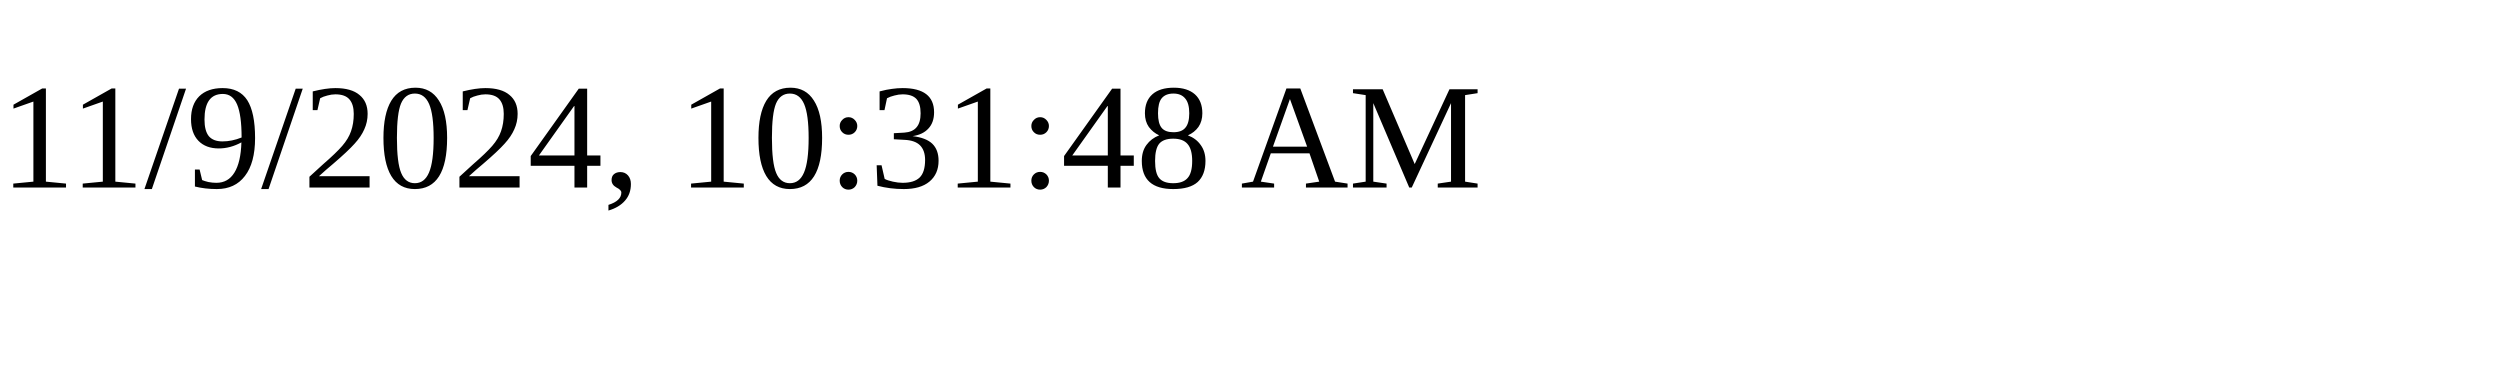
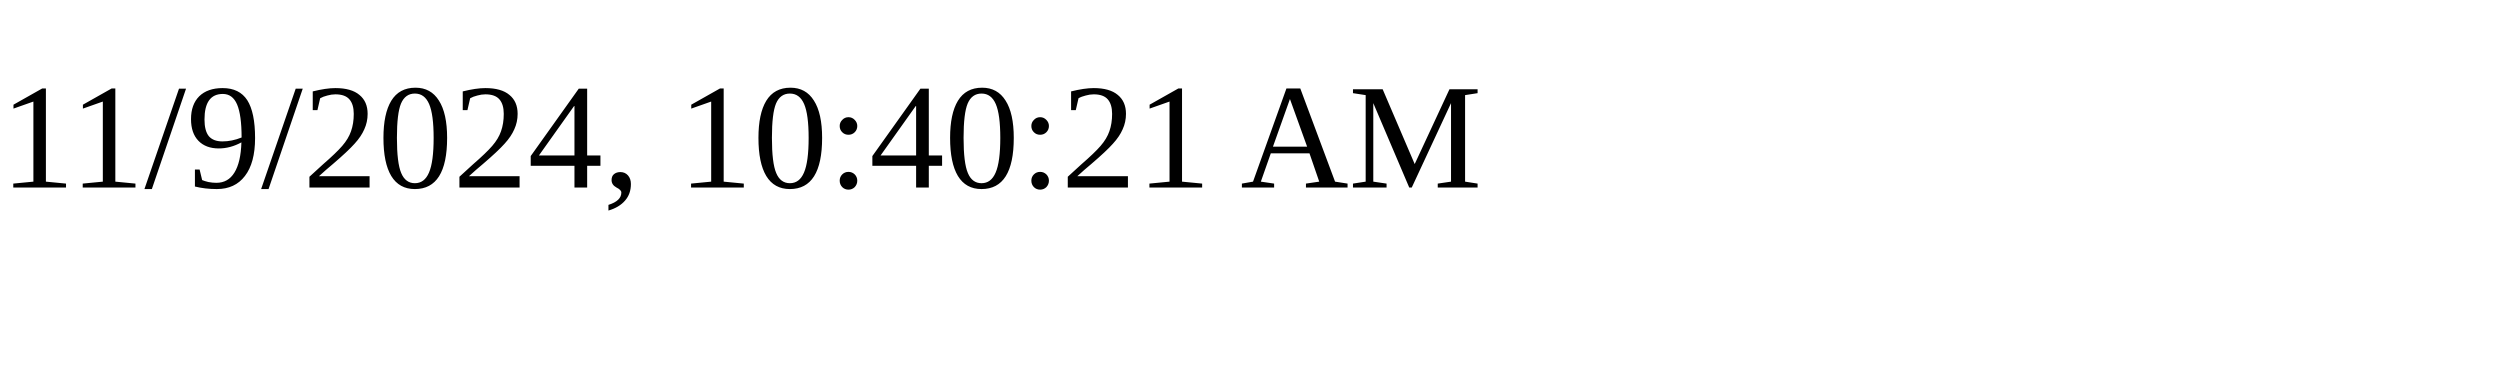
<svg xmlns="http://www.w3.org/2000/svg" height="30" width="200">
-   <text x="0" y="15">11/9/2024, 10:31:48 AM</text>
+   <text x="0" y="15">11/9/2024, 10:40:21 AM</text>
</svg>
